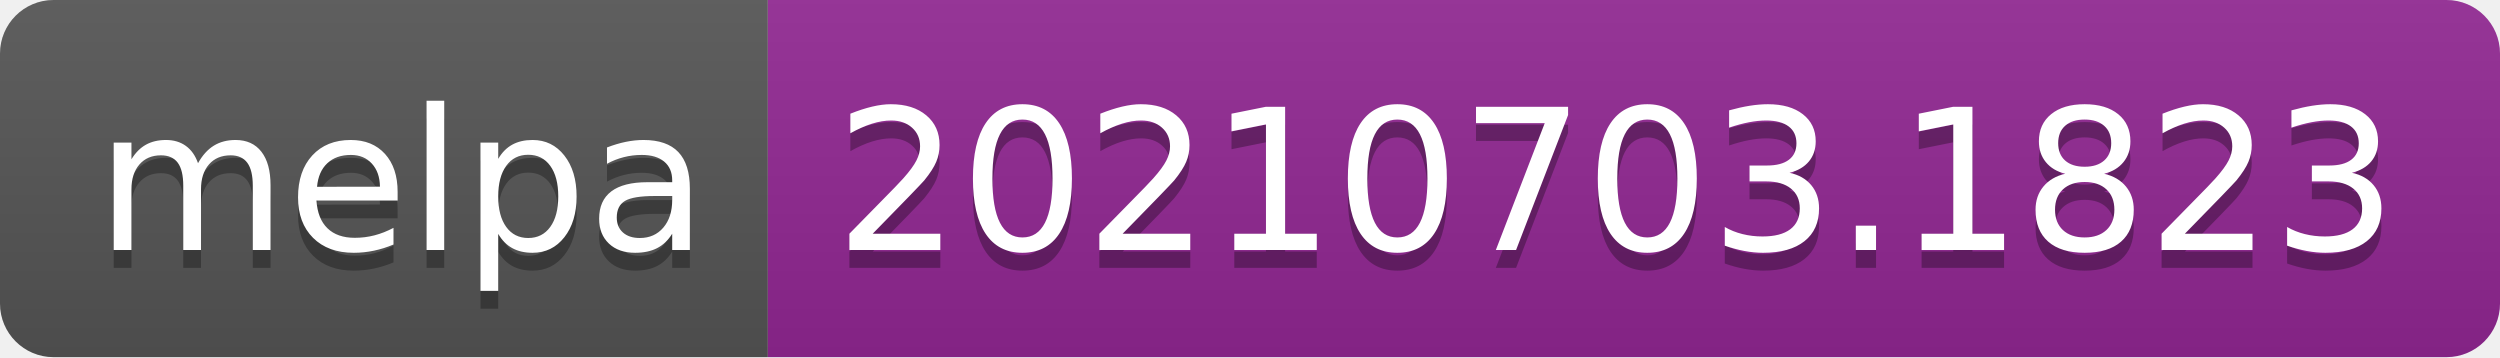
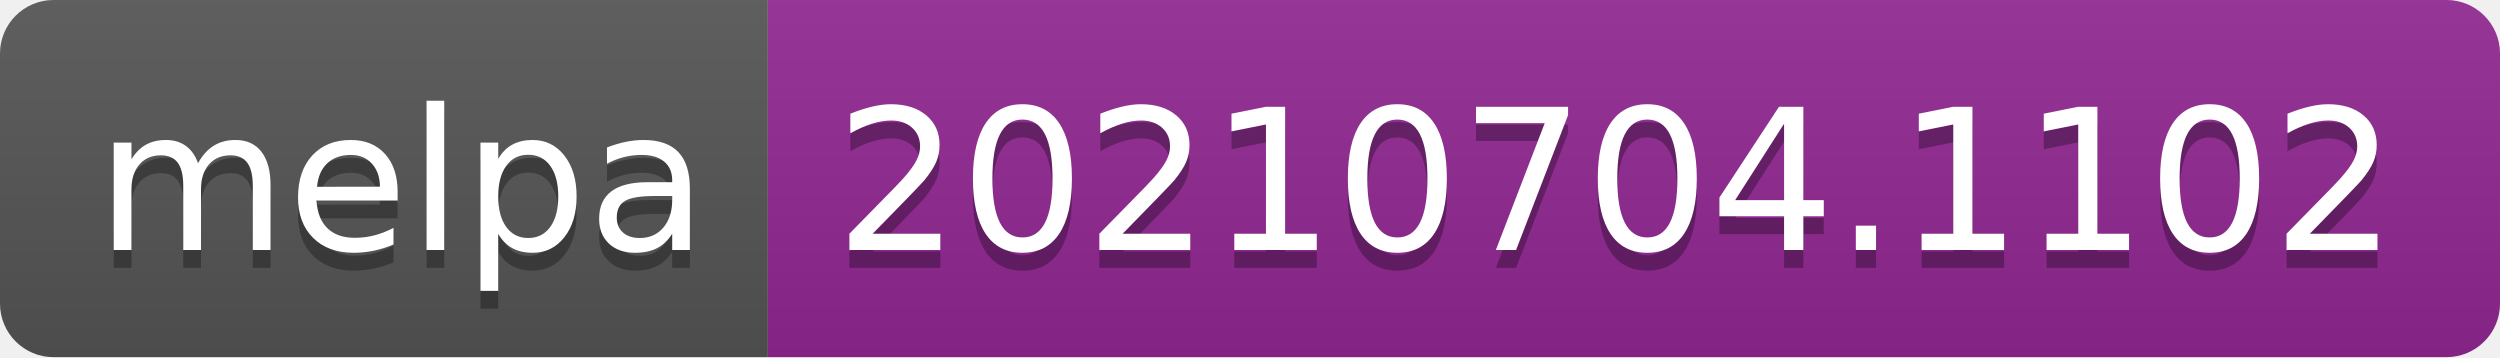
- <svg xmlns="http://www.w3.org/2000/svg" width="140" height="20" role="img" aria-label="melpa: 20210703.1823">
+ <svg xmlns="http://www.w3.org/2000/svg" width="140" height="20" role="img" aria-label="melpa: 20210704.1102">
  <linearGradient id="s" x2="0" y2="100%">
    <stop offset="0" stop-color="#bbb" stop-opacity=".1" />
    <stop offset="1" stop-opacity=".1" />
  </linearGradient>
  <clipPath id="r">
    <rect width="140" height="20" rx="3" fill="#fff" />
  </clipPath>
  <g clip-path="url(#r)">
    <rect width="43" height="20" fill="#555" />
    <rect x="43" width="97" height="20" fill="#922793" />
    <rect width="140" height="20" fill="url(#s)" />
  </g>
  <g fill="#fff" text-anchor="middle" font-family="Verdana,Geneva,DejaVu Sans,sans-serif" text-rendering="geometricPrecision" font-size="110">
    <text aria-hidden="true" x="225" y="150" fill="#010101" fill-opacity=".3" transform="scale(.1)" textLength="330">melpa</text>
    <text x="225" y="140" transform="scale(.1)" fill="#fff" textLength="330">melpa</text>
-     <text aria-hidden="true" x="905" y="150" fill="#010101" fill-opacity=".3" transform="scale(.1)" textLength="870">20210703.1823</text>
-     <text x="905" y="140" transform="scale(.1)" fill="#fff" textLength="870">20210703.1823</text>
+     <text aria-hidden="true" x="905" y="150" fill="#010101" fill-opacity=".3" transform="scale(.1)" textLength="870">20210704.1102</text>
+     <text x="905" y="140" transform="scale(.1)" fill="#fff" textLength="870">20210704.1102</text>
  </g>
</svg>
